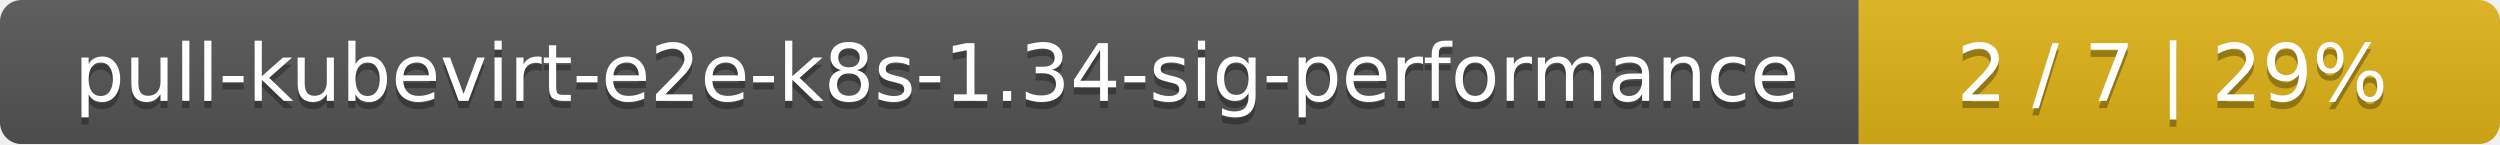
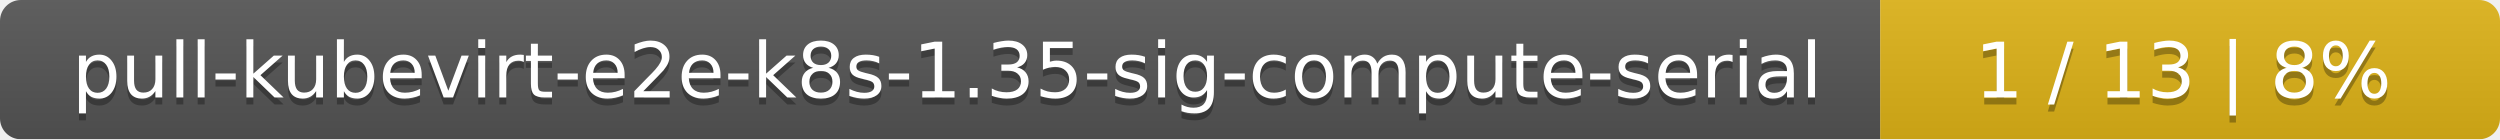
- <svg xmlns="http://www.w3.org/2000/svg" width="347" height="20">
+ <svg xmlns="http://www.w3.org/2000/svg" width="359" height="20">
  <linearGradient id="smooth" x2="0" y2="100%">
    <stop offset="0" stop-color="#bbb" stop-opacity=".1" />
    <stop offset="1" stop-opacity=".1" />
  </linearGradient>
  <mask id="round">
-     <rect width="347" height="20" rx="3" fill="#fff" />
+     <rect width="359" height="20" rx="3" fill="#fff" />
  </mask>
  <g mask="url(#round)">
-     <rect width="258" height="20" fill="#555" />
-     <rect x="258" width="89" height="20" fill="#dfb317" />
-     <rect width="347" height="20" fill="url(#smooth)" />
+     <rect width="270" height="20" fill="#555" />
+     <rect x="270" width="89" height="20" fill="#dfb317" />
+     <rect width="359" height="20" fill="url(#smooth)" />
  </g>
  <g fill="#fff" text-anchor="middle" font-family="DejaVu Sans,Verdana,Geneva,sans-serif" font-size="11">
-     <text x="130" y="15" fill="#010101" fill-opacity=".3">pull-kubevirt-e2e-k8s-1.34-sig-performance</text>
-     <text x="130" y="14">pull-kubevirt-e2e-k8s-1.34-sig-performance</text>
-     <text x="301.5" y="15" fill="#010101" fill-opacity=".3">2 / 7    |    29%</text>
-     <text x="301.5" y="14">2 / 7    |    29%</text>
+     <text x="136" y="15" fill="#010101" fill-opacity=".3">pull-kubevirt-e2e-k8s-1.35-sig-compute-serial</text>
+     <text x="136" y="14">pull-kubevirt-e2e-k8s-1.35-sig-compute-serial</text>
+     <text x="313.5" y="15" fill="#010101" fill-opacity=".3">1 / 13    |    8%</text>
+     <text x="313.5" y="14">1 / 13    |    8%</text>
  </g>
</svg>
